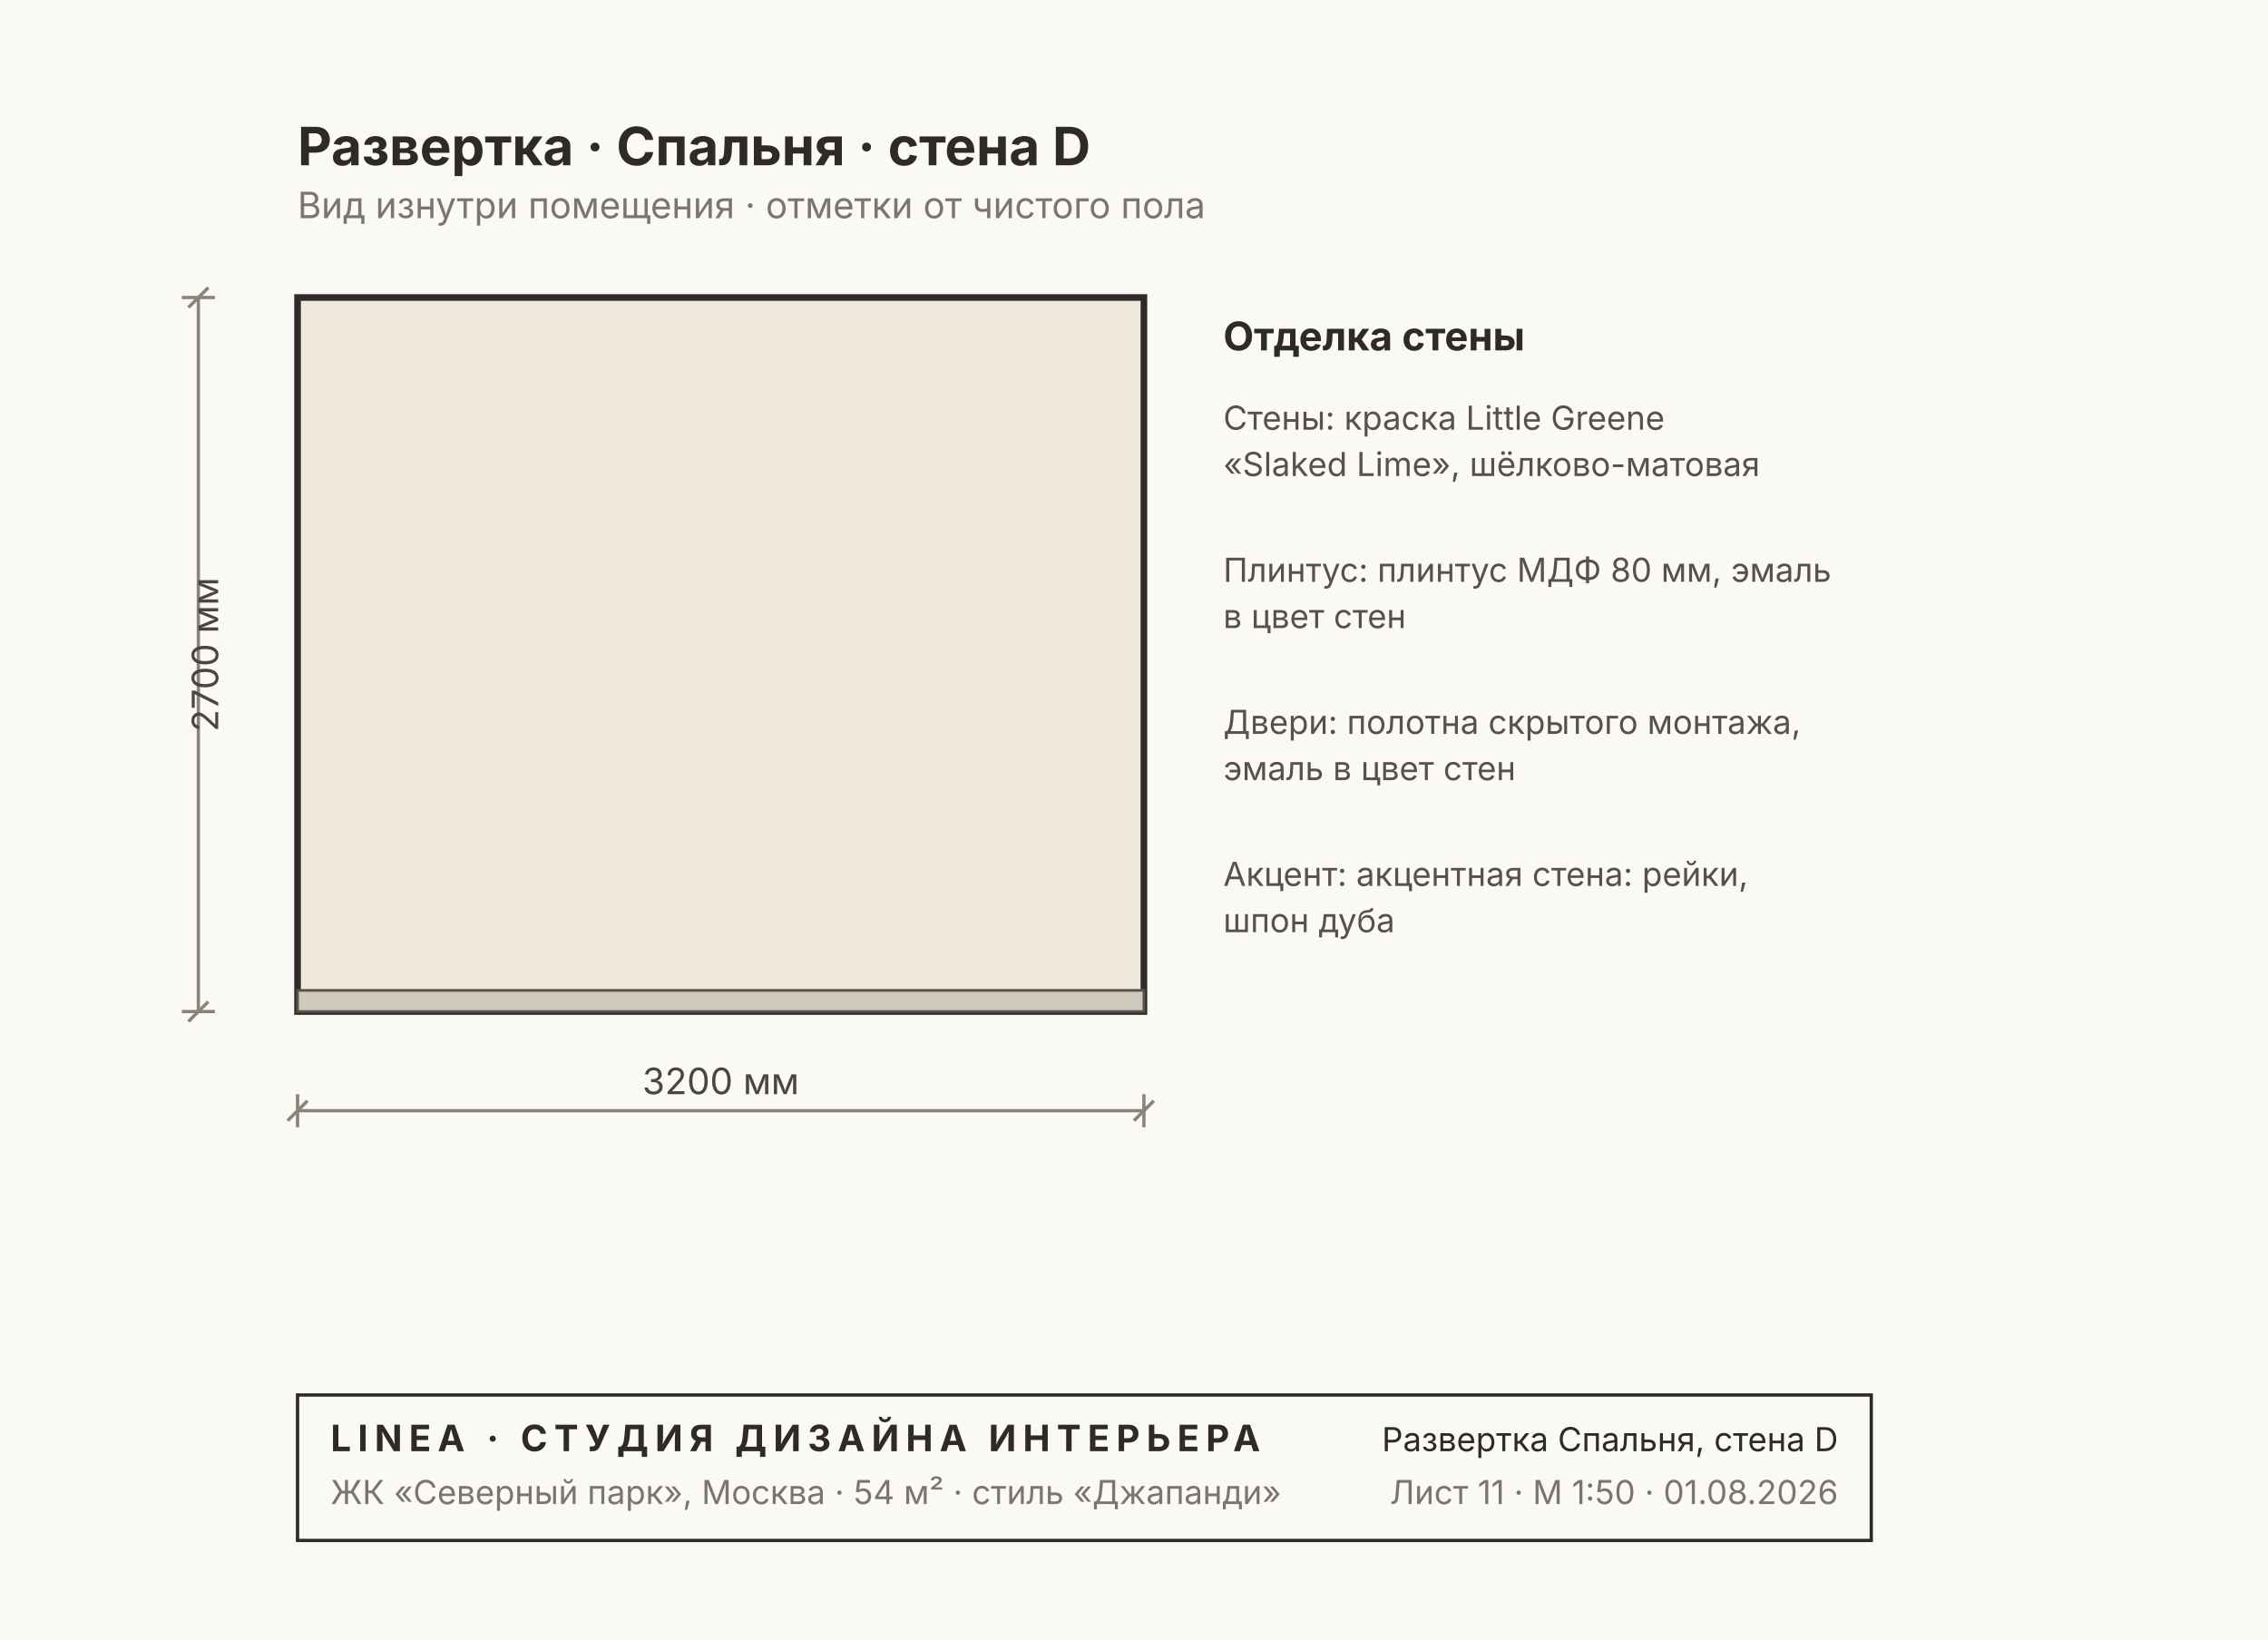
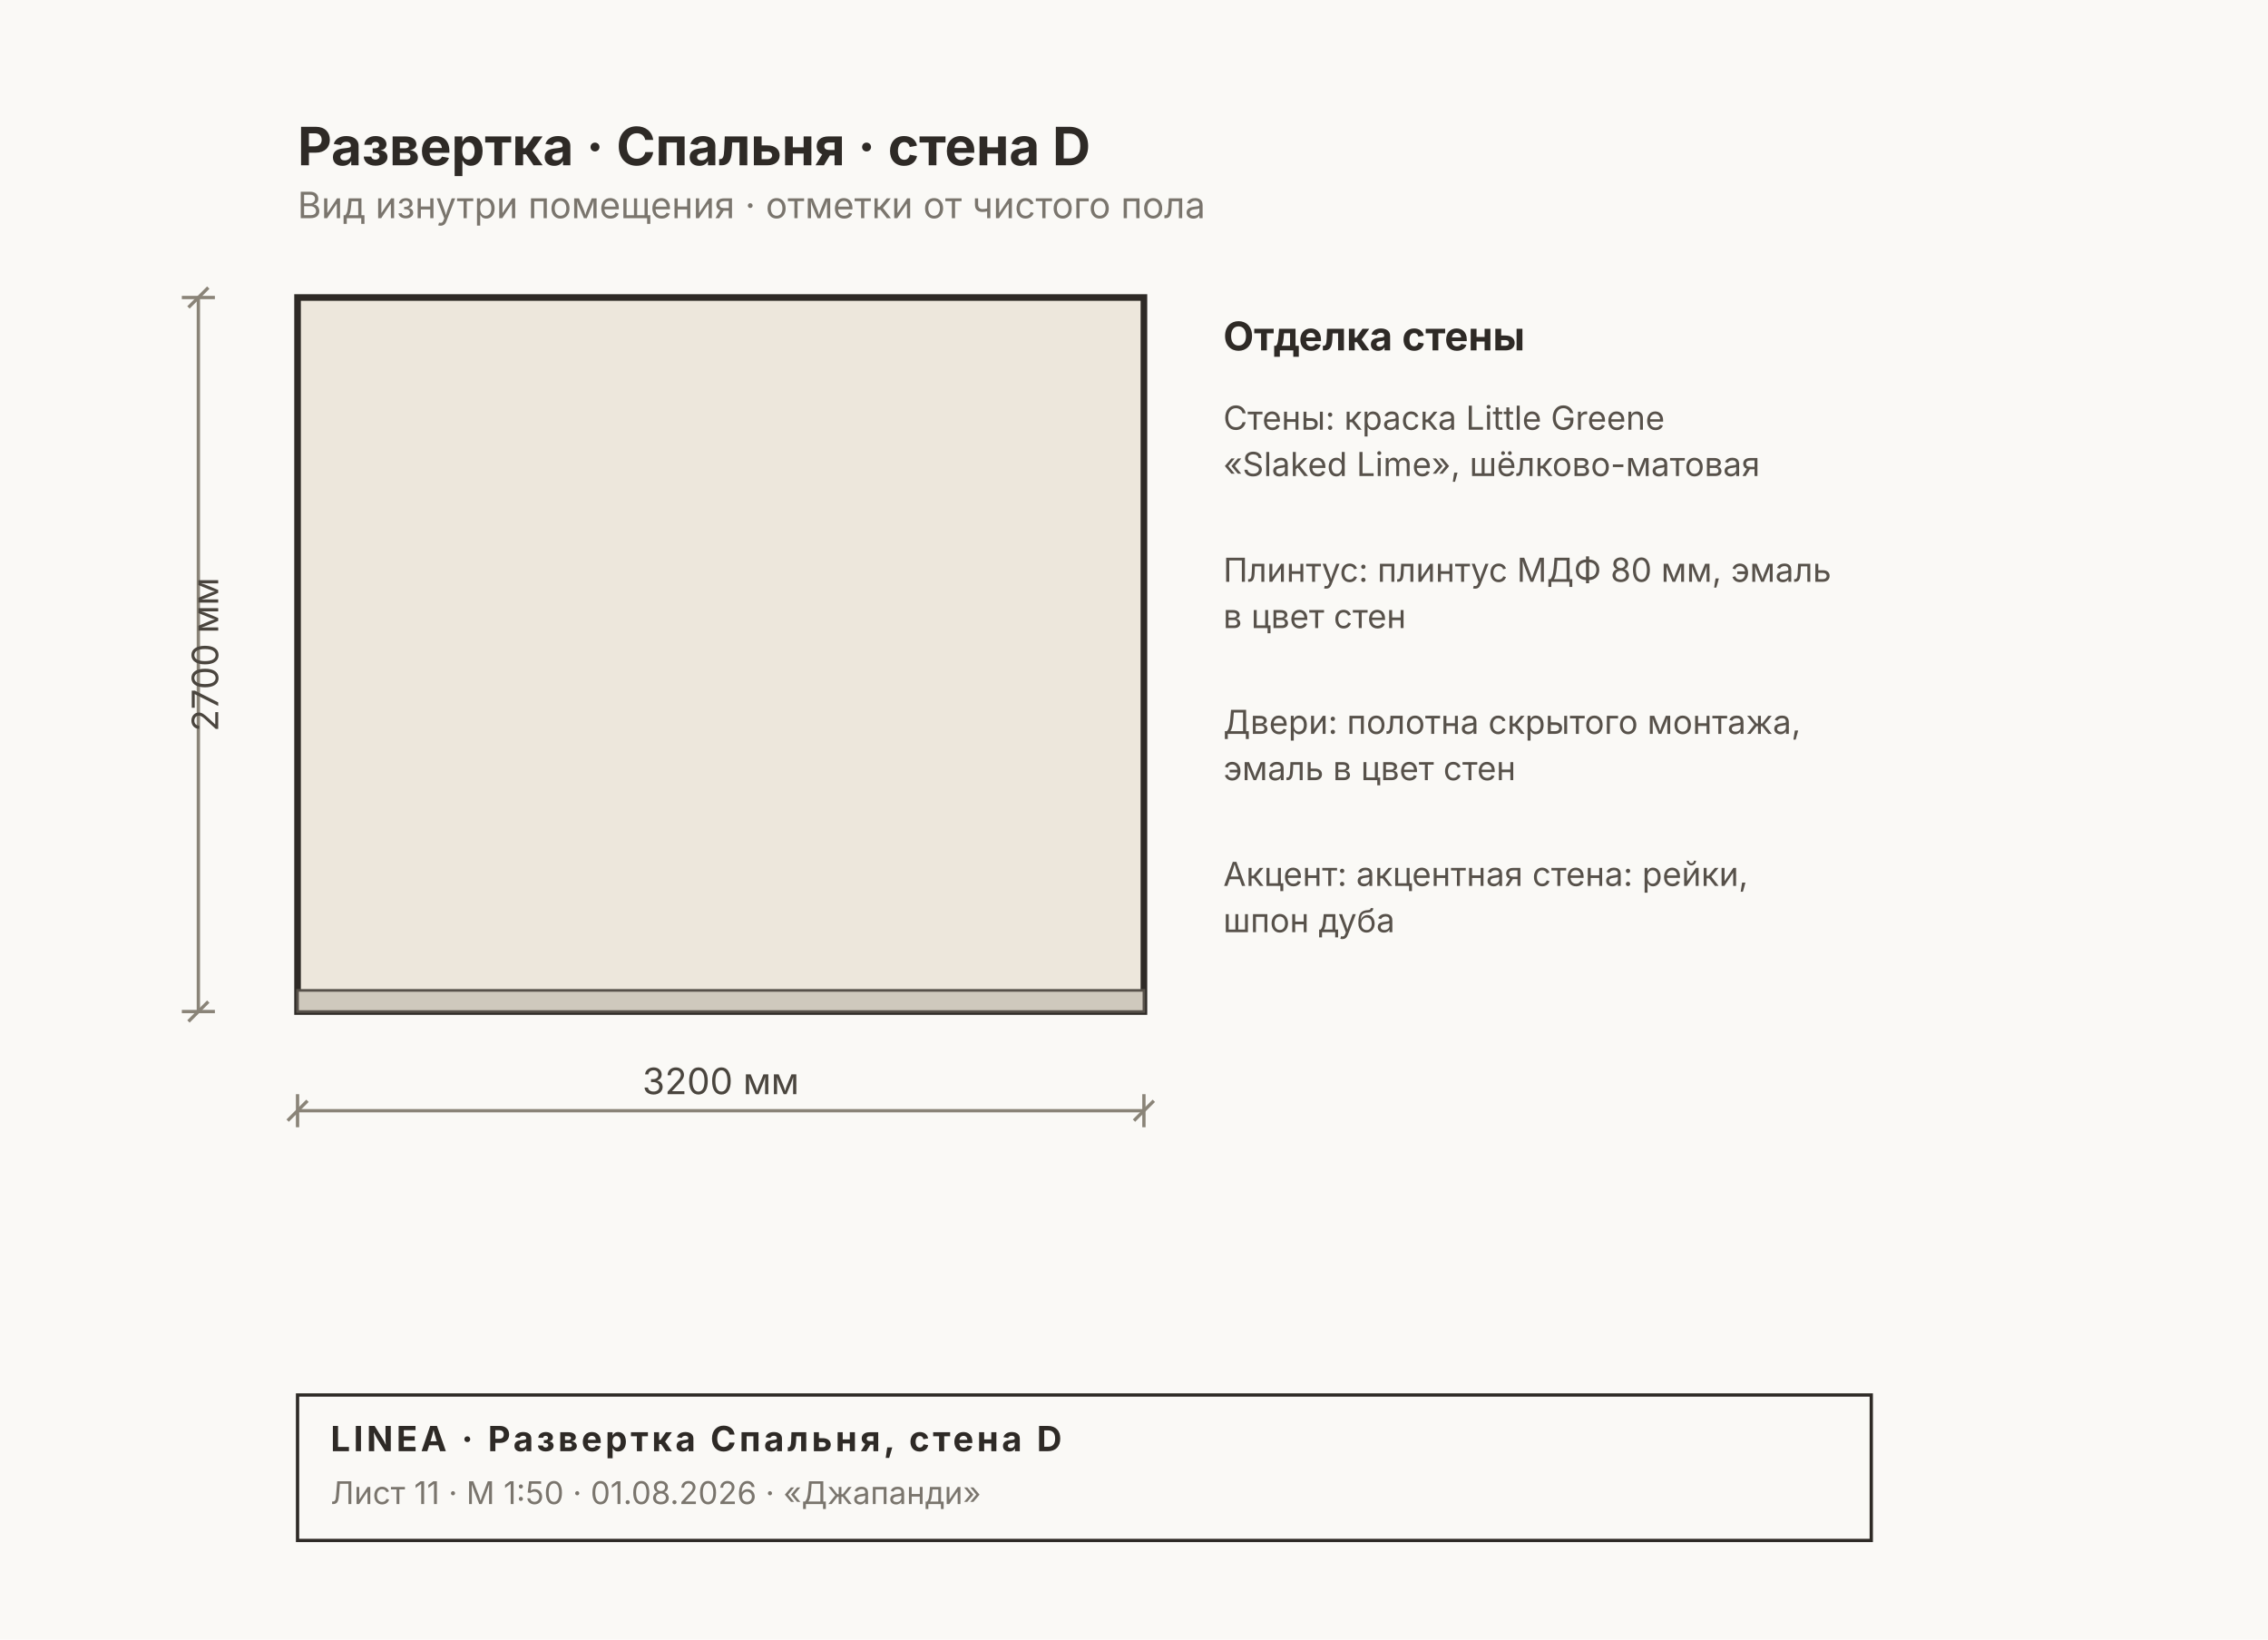
<svg xmlns="http://www.w3.org/2000/svg" width="686" height="496" viewBox="0 0 686 496" font-family="Inter, &quot;Helvetica Neue&quot;, Arial, sans-serif">
  <rect width="686" height="496" fill="#FAF9F6" />
  <rect x="90" y="90" width="256" height="216" fill="#EDE7DC" stroke="#2E2A26" stroke-width="2" />
  <rect x="90" y="299.6" width="256" height="6.4" fill="#CFC9BD" stroke="#57514A" stroke-width="0.8" />
  <g stroke="#8A8478" stroke-width="1" fill="none">
    <line x1="90" y1="336" x2="346" y2="336" />
    <line x1="90" y1="331" x2="90" y2="341" />
    <line x1="346" y1="331" x2="346" y2="341" />
    <line x1="87" y1="339" x2="93" y2="333" />
    <line x1="343" y1="339" x2="349" y2="333" />
  </g>
  <text x="218" y="331" font-size="11" fill="#4A453E" text-anchor="middle">3200 мм</text>
  <g stroke="#8A8478" stroke-width="1" fill="none">
    <line x1="60" y1="90" x2="60" y2="306" />
    <line x1="55" y1="90" x2="65" y2="90" />
    <line x1="55" y1="306" x2="65" y2="306" />
    <line x1="57" y1="93" x2="63" y2="87" />
    <line x1="57" y1="309" x2="63" y2="303" />
  </g>
  <text x="66" y="198" font-size="11" fill="#4A453E" transform="rotate(-90 66 198)" text-anchor="middle">2700 мм</text>
  <text x="370" y="106" font-size="12" font-weight="700" fill="#2E2A26">Отделка стены</text>
  <text x="370" y="130" font-size="10" fill="#57514A">Стены: краска Little Greene</text>
  <text x="370" y="144" font-size="10" fill="#57514A">«Slaked Lime», шёлково-матовая</text>
  <text x="370" y="176" font-size="10" fill="#57514A">Плинтус: плинтус МДФ 80 мм, эмаль</text>
  <text x="370" y="190" font-size="10" fill="#57514A">в цвет стен</text>
  <text x="370" y="222" font-size="10" fill="#57514A">Двери: полотна скрытого монтажа,</text>
  <text x="370" y="236" font-size="10" fill="#57514A">эмаль в цвет стен</text>
  <text x="370" y="268" font-size="10" fill="#57514A">Акцент: акцентная стена: рейки,</text>
  <text x="370" y="282" font-size="10" fill="#57514A">шпон дуба</text>
  <text x="90" y="50" font-size="16" font-weight="700" fill="#2E2A26">Развертка · Спальня · стена D</text>
  <text x="90" y="66" font-size="11" fill="#7A756D">Вид изнутри помещения · отметки от чистого пола</text>
  <g>
    <rect x="90" y="422" width="476" height="44" fill="none" stroke="#2E2A26" stroke-width="1" />
-     <text x="100" y="439" font-size="11" font-weight="700" fill="#2E2A26" letter-spacing="2">LINEA · СТУДИЯ ДИЗАЙНА ИНТЕРЬЕРА</text>
-     <text x="100" y="455" font-size="10" fill="#7A756D">ЖК «Северный парк», Москва · 54 м² · стиль «Джапанди»</text>
-     <text x="556" y="439" font-size="10" fill="#2E2A26" text-anchor="end">Развертка Спальня, стена D</text>
-     <text x="556" y="455" font-size="10" fill="#7A756D" text-anchor="end">Лист 11 · М 1:50 · 01.08.2026</text>
+     <text x="100" y="439" font-size="10.5" font-weight="700" fill="#2E2A26" letter-spacing="1">LINEA · Развертка Спальня, стена D</text>
+     <text x="100" y="455" font-size="9.5" fill="#7A756D">Лист 11 · М 1:50 · 01.08.2026 · «Джапанди»</text>
  </g>
</svg>
